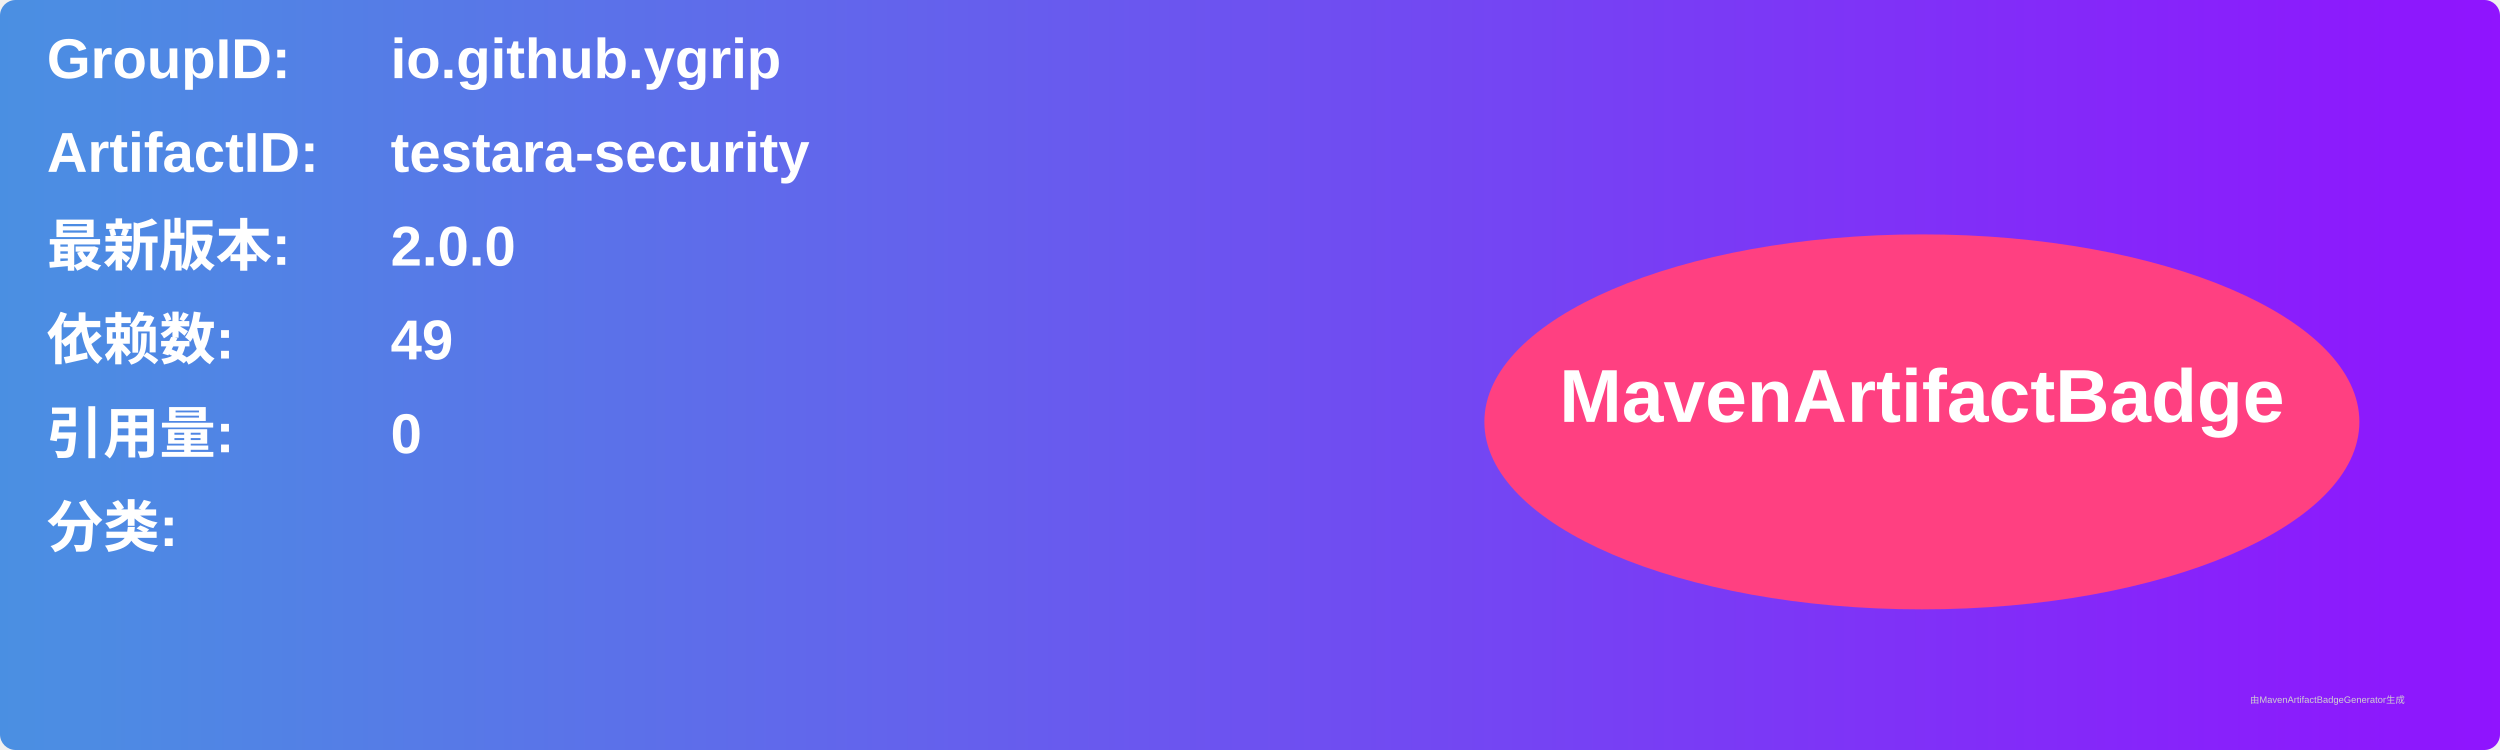
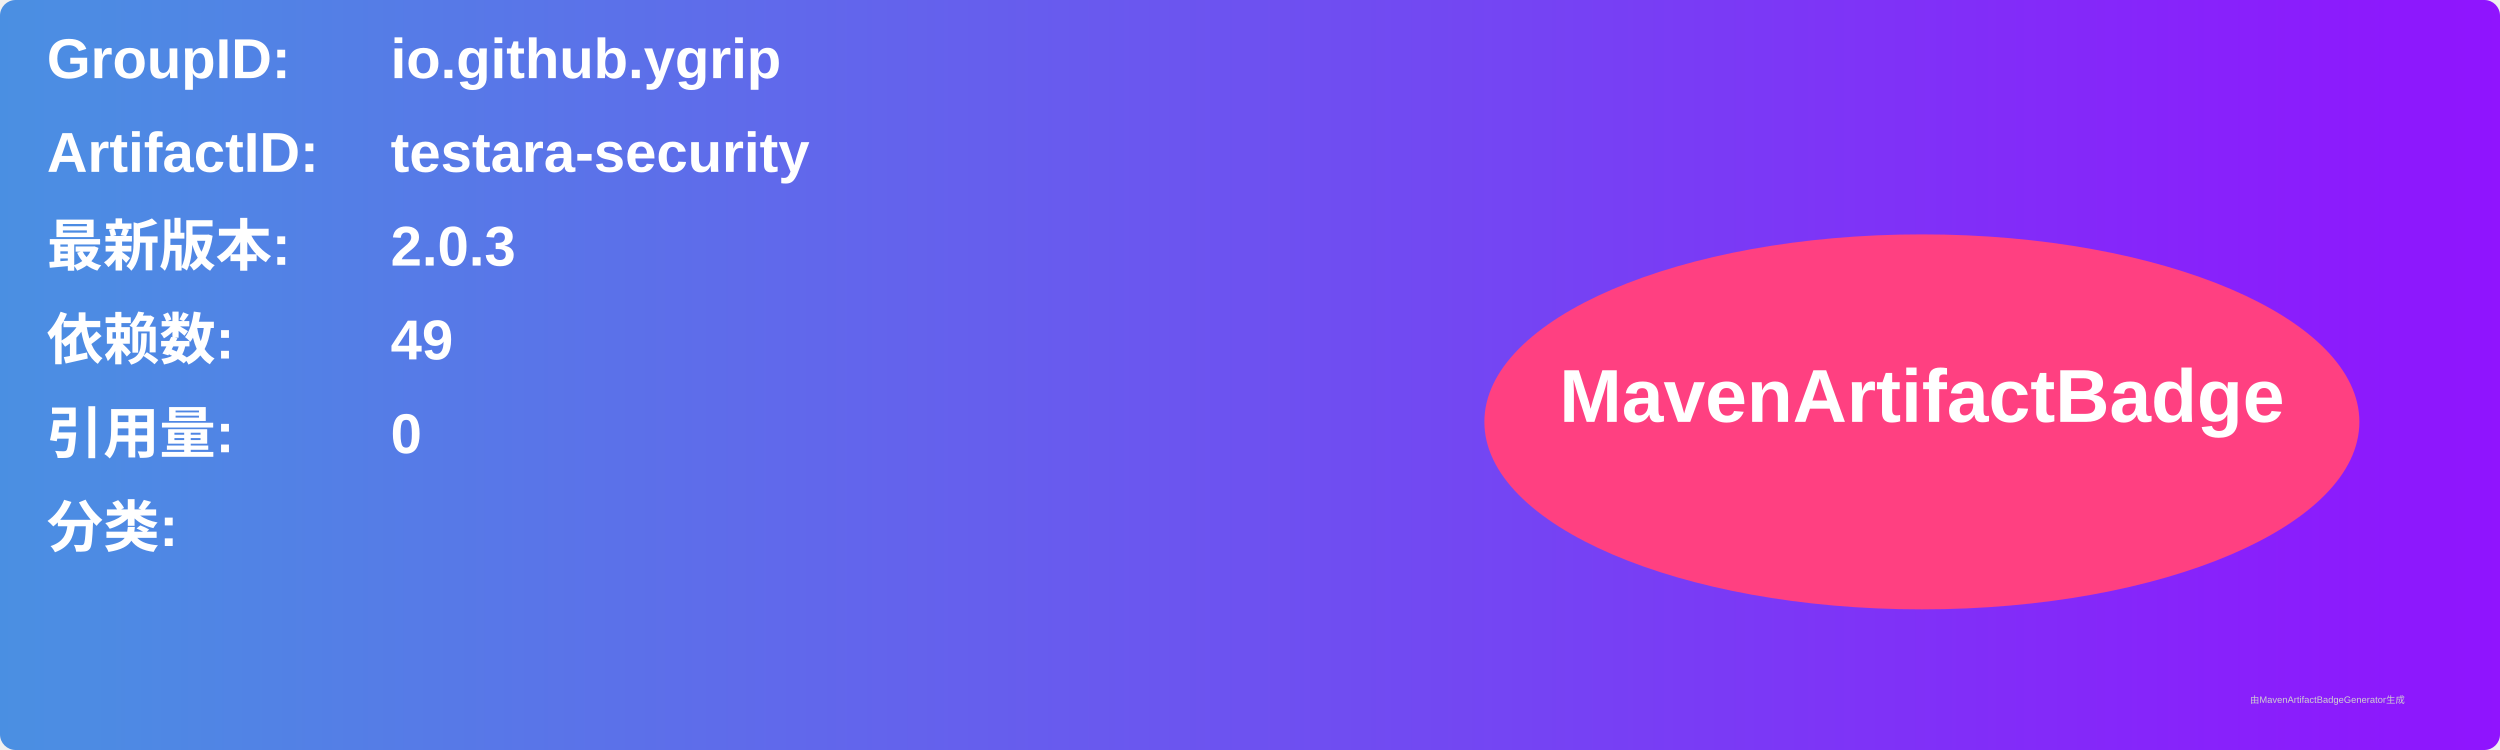
<svg xmlns="http://www.w3.org/2000/svg" width="800" height="240" viewBox="0 0 800 240">
  <linearGradient id="grad" x1="0%" y1="0%" x2="100%" y2="0%">
    <stop offset="0%" stop-color="#4a90e2" />
    <stop offset="100%" stop-color="#9013fe" />
  </linearGradient>
  <rect width="100%" height="100%" rx="5" ry="5" fill="url(#grad)" />
  <g transform="translate(15, 15)">
    <text x="0" y="10" font-family="Arial" font-size="18" fill="white" font-weight="bold" width="260">GroupID:</text>
    <text x="110" y="10" font-family="Arial" font-size="18" fill="white" font-weight="bold" width="460">io.github.ygrip</text>
    <text x="0" y="40" font-family="Arial" font-size="18" fill="white" font-weight="bold" width="260">ArtifactID:</text>
    <text x="110" y="40" font-family="Arial" font-size="18" fill="white" font-weight="bold" width="460">testara-security</text>
    <text x="0" y="70" font-family="Arial" font-size="18" fill="white" font-weight="bold">最新版本:</text>
    <text x="110" y="70" font-family="Arial" font-size="18" fill="white" font-weight="bold">
-       <tspan font-weight="bold">2.0.0</tspan>
+       <tspan font-weight="bold">2.0.3</tspan>
    </text>
    <text x="0" y="100" font-family="Arial" font-size="18" fill="white" font-weight="bold">依赖数: </text>
    <text x="110" y="100" font-family="Arial" font-size="18" fill="white">
      <tspan font-weight="bold">49</tspan>
    </text>
    <text x="0" y="130" font-family="Arial" font-size="18" fill="white" font-weight="bold">引用量: </text>
    <text x="110" y="130" font-family="Arial" font-size="18" fill="white">
      <tspan font-weight="bold">0</tspan>
    </text>
    <text x="0" y="160" font-family="Arial" font-size="18" fill="white" font-weight="bold">分类:</text>
    <text x="10" y="190" font-family="Arial" font-size="10" fill="white">
      <tspan font-weight="bold" />
    </text>
    <ellipse cx="600" cy="120" rx="140" ry="60" fill="#ff4081" />
    <text x="600" y="120" text-anchor="middle" font-family="Arial" font-size="24" fill="white" font-weight="bold">MavenArtifactBadge</text>
  </g>
  <text x="720" y="225" font-family="Arial" font-size="3" fill="#d0d0d0">由MavenArtifactBadgeGenerator生成</text>
</svg>
